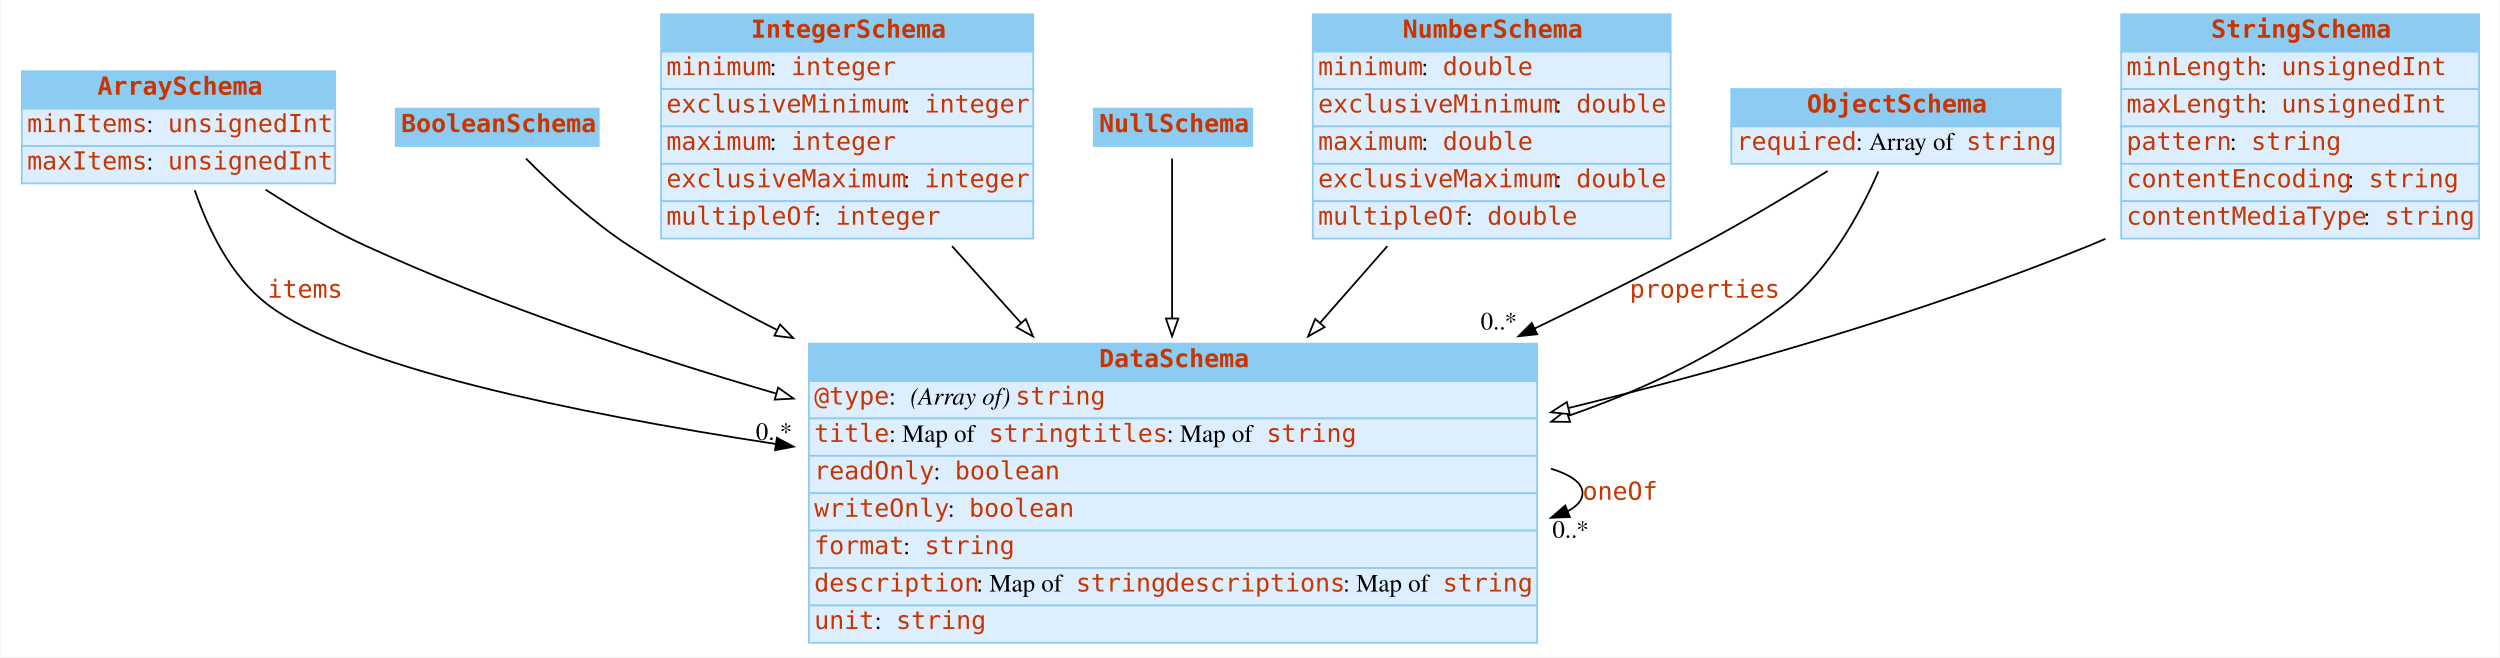
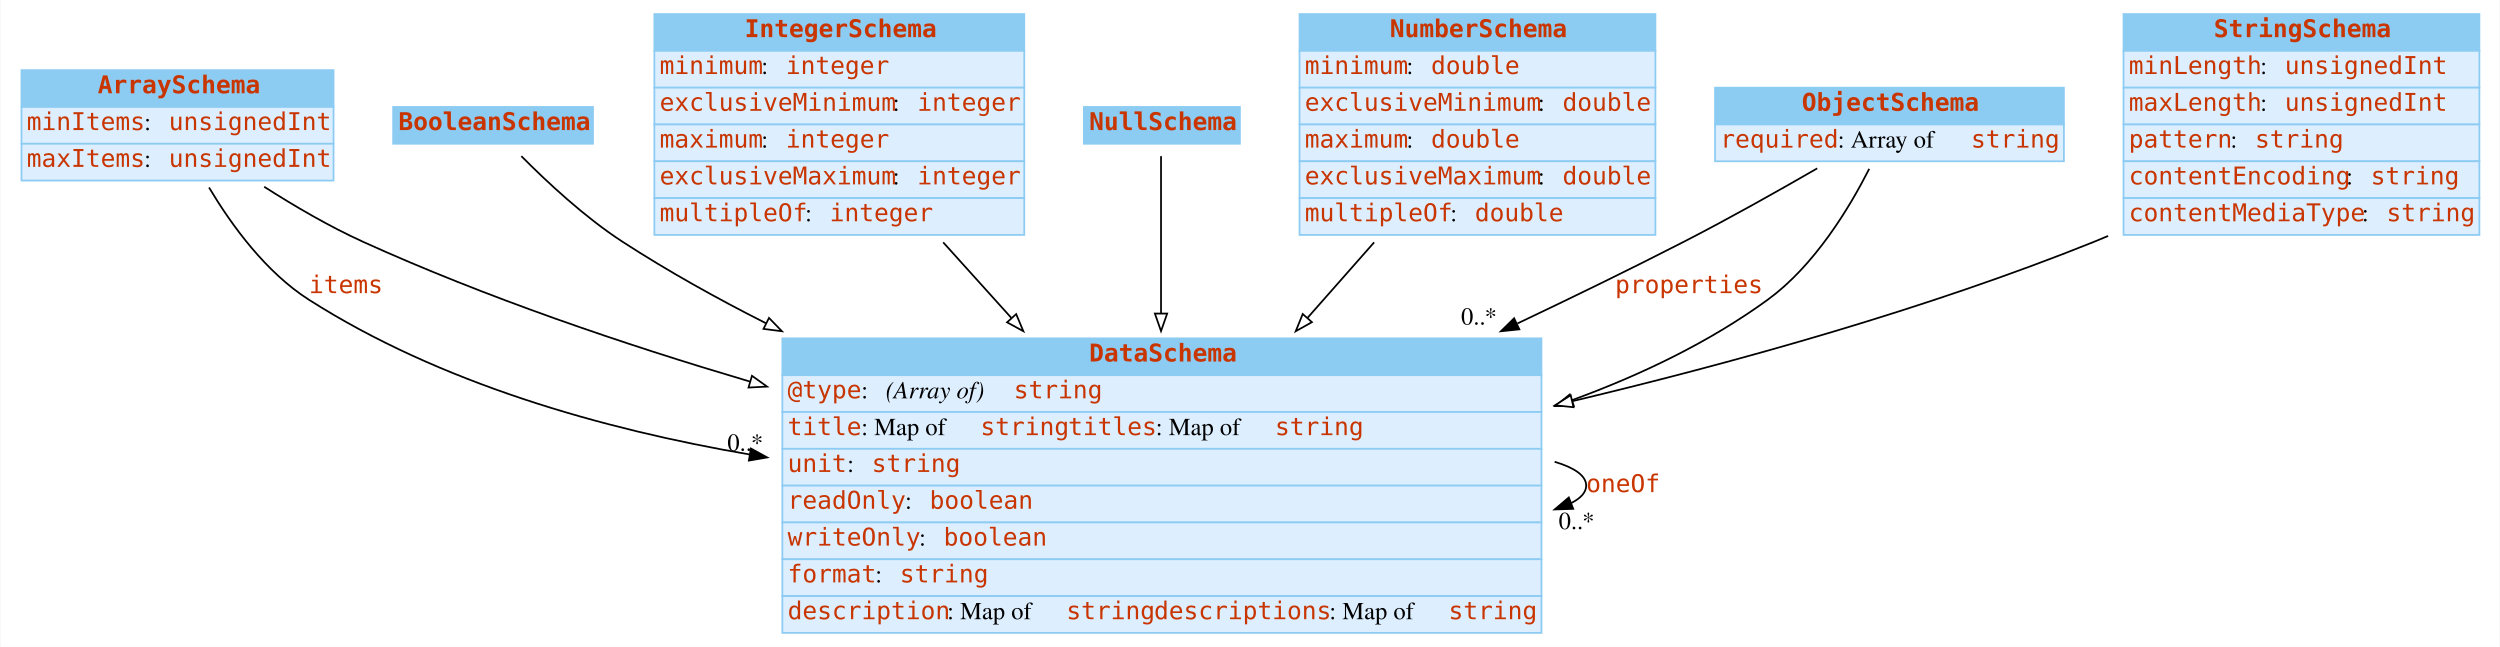
- <svg xmlns="http://www.w3.org/2000/svg" width="1404pt" height="369pt" viewBox="0.00 0.00 1403.50 369.00">
+ <svg xmlns="http://www.w3.org/2000/svg" width="1426pt" height="369pt" viewBox="0.00 0.00 1425.50 369.00">
  <g id="graph0" class="graph" transform="scale(1 1) rotate(0) translate(4 365)">
-     <polygon fill="white" stroke="none" points="-4,4 -4,-365 1399.5,-365 1399.5,4 -4,4" />
+     <polygon fill="white" stroke="transparent" points="-4,4 -4,-365 1421.5,-365 1421.5,4 -4,4" />
    <g id="node1" class="node">
-       <polygon fill="#8ccbf2" stroke="none" points="8,-304 8,-325 184,-325 184,-304 8,-304" />
-       <polygon fill="none" stroke="#8ccbf2" points="8,-304 8,-325 184,-325 184,-304 8,-304" />
-       <text text-anchor="start" x="50.5" y="-311.8" font-family="mono" font-weight="bold" font-size="14.00" fill="#c83500">ArraySchema</text>
-       <polygon fill="#ddeeff" stroke="none" points="8,-283 8,-304 184,-304 184,-283 8,-283" />
-       <polygon fill="none" stroke="#8ccbf2" points="8,-283 8,-304 184,-304 184,-283 8,-283" />
+       <polygon fill="#8ccbf2" stroke="transparent" points="8,-304 8,-325 186,-325 186,-304 8,-304" />
+       <polygon fill="none" stroke="#8ccbf2" points="8,-304 8,-325 186,-325 186,-304 8,-304" />
+       <text text-anchor="start" x="51.5" y="-311.8" font-family="mono" font-weight="bold" font-size="14.00" fill="#c83500">ArraySchema</text>
+       <polygon fill="#ddeeff" stroke="transparent" points="8,-283 8,-304 186,-304 186,-283 8,-283" />
+       <polygon fill="none" stroke="#8ccbf2" points="8,-283 8,-304 186,-304 186,-283 8,-283" />
      <text text-anchor="start" x="11" y="-290.8" font-family="mono" font-size="14.00" fill="#c83500">minItems</text>
      <text text-anchor="start" x="78" y="-290.8" font-family="Times,serif" font-size="14.00"> : </text>
-       <text text-anchor="start" x="90" y="-290.8" font-family="mono" font-size="14.00" fill="#c83500">unsignedInt</text>
-       <polygon fill="#ddeeff" stroke="none" points="8,-262 8,-283 184,-283 184,-262 8,-262" />
-       <polygon fill="none" stroke="#8ccbf2" points="8,-262 8,-283 184,-283 184,-262 8,-262" />
+       <text text-anchor="start" x="92" y="-290.8" font-family="mono" font-size="14.00" fill="#c83500">unsignedInt</text>
+       <polygon fill="#ddeeff" stroke="transparent" points="8,-262 8,-283 186,-283 186,-262 8,-262" />
+       <polygon fill="none" stroke="#8ccbf2" points="8,-262 8,-283 186,-283 186,-262 8,-262" />
      <text text-anchor="start" x="11" y="-269.8" font-family="mono" font-size="14.00" fill="#c83500">maxItems</text>
      <text text-anchor="start" x="78" y="-269.8" font-family="Times,serif" font-size="14.00"> : </text>
-       <text text-anchor="start" x="90" y="-269.8" font-family="mono" font-size="14.00" fill="#c83500">unsignedInt</text>
+       <text text-anchor="start" x="92" y="-269.8" font-family="mono" font-size="14.00" fill="#c83500">unsignedInt</text>
    </g>
    <g id="node3" class="node">
-       <polygon fill="#8ccbf2" stroke="none" points="450,-151 450,-172 859,-172 859,-151 450,-151" />
-       <polygon fill="none" stroke="#8ccbf2" points="450,-151 450,-172 859,-172 859,-151 450,-151" />
-       <text text-anchor="start" x="613" y="-158.8" font-family="mono" font-weight="bold" font-size="14.00" fill="#c83500">DataSchema</text>
-       <polygon fill="#ddeeff" stroke="none" points="450,-130 450,-151 859,-151 859,-130 450,-130" />
-       <polygon fill="none" stroke="#8ccbf2" points="450,-130 450,-151 859,-151 859,-130 450,-130" />
-       <text text-anchor="start" x="453" y="-137.8" font-family="mono" font-size="14.00" fill="#c83500">@type</text>
-       <text text-anchor="start" x="495" y="-137.8" font-family="Times,serif" font-size="14.00"> : </text>
-       <text text-anchor="start" x="507" y="-137.8" font-family="Times,serif" font-style="italic" font-size="14.00">(Array of) </text>
-       <text text-anchor="start" x="566" y="-137.8" font-family="mono" font-size="14.00" fill="#c83500">string</text>
-       <polygon fill="#ddeeff" stroke="none" points="450,-109 450,-130 859,-130 859,-109 450,-109" />
-       <polygon fill="none" stroke="#8ccbf2" points="450,-109 450,-130 859,-130 859,-109 450,-109" />
-       <text text-anchor="start" x="453" y="-116.8" font-family="mono" font-size="14.00" fill="#c83500">title</text>
-       <text text-anchor="start" x="495" y="-116.8" font-family="Times,serif" font-size="14.00"> : Map of </text>
-       <text text-anchor="start" x="551" y="-116.8" font-family="mono" font-size="14.00" fill="#c83500">string</text>
-       <text text-anchor="start" x="601" y="-116.8" font-family="mono" font-size="14.00" fill="#c83500">titles</text>
-       <text text-anchor="start" x="651" y="-116.8" font-family="Times,serif" font-size="14.00"> : Map of </text>
-       <text text-anchor="start" x="707" y="-116.8" font-family="mono" font-size="14.00" fill="#c83500">string</text>
-       <polygon fill="#ddeeff" stroke="none" points="450,-88 450,-109 859,-109 859,-88 450,-88" />
-       <polygon fill="none" stroke="#8ccbf2" points="450,-88 450,-109 859,-109 859,-88 450,-88" />
-       <text text-anchor="start" x="453" y="-95.8" font-family="mono" font-size="14.00" fill="#c83500">readOnly</text>
-       <text text-anchor="start" x="520" y="-95.8" font-family="Times,serif" font-size="14.00"> : </text>
-       <text text-anchor="start" x="532" y="-95.8" font-family="mono" font-size="14.00" fill="#c83500">boolean</text>
-       <polygon fill="#ddeeff" stroke="none" points="450,-67 450,-88 859,-88 859,-67 450,-67" />
-       <polygon fill="none" stroke="#8ccbf2" points="450,-67 450,-88 859,-88 859,-67 450,-67" />
-       <text text-anchor="start" x="453" y="-74.8" font-family="mono" font-size="14.00" fill="#c83500">writeOnly</text>
-       <text text-anchor="start" x="528" y="-74.8" font-family="Times,serif" font-size="14.00"> : </text>
-       <text text-anchor="start" x="540" y="-74.8" font-family="mono" font-size="14.00" fill="#c83500">boolean</text>
-       <polygon fill="#ddeeff" stroke="none" points="450,-46 450,-67 859,-67 859,-46 450,-46" />
-       <polygon fill="none" stroke="#8ccbf2" points="450,-46 450,-67 859,-67 859,-46 450,-46" />
-       <text text-anchor="start" x="453" y="-53.8" font-family="mono" font-size="14.00" fill="#c83500">format</text>
-       <text text-anchor="start" x="503" y="-53.8" font-family="Times,serif" font-size="14.00"> : </text>
-       <text text-anchor="start" x="515" y="-53.8" font-family="mono" font-size="14.00" fill="#c83500">string</text>
-       <polygon fill="#ddeeff" stroke="none" points="450,-25 450,-46 859,-46 859,-25 450,-25" />
-       <polygon fill="none" stroke="#8ccbf2" points="450,-25 450,-46 859,-46 859,-25 450,-25" />
-       <text text-anchor="start" x="453" y="-32.8" font-family="mono" font-size="14.00" fill="#c83500">description</text>
-       <text text-anchor="start" x="544" y="-32.8" font-family="Times,serif" font-size="14.00"> : Map of </text>
-       <text text-anchor="start" x="600" y="-32.8" font-family="mono" font-size="14.00" fill="#c83500">string</text>
-       <text text-anchor="start" x="650" y="-32.8" font-family="mono" font-size="14.00" fill="#c83500">descriptions</text>
-       <text text-anchor="start" x="750" y="-32.8" font-family="Times,serif" font-size="14.00"> : Map of </text>
-       <text text-anchor="start" x="806" y="-32.8" font-family="mono" font-size="14.00" fill="#c83500">string</text>
-       <polygon fill="#ddeeff" stroke="none" points="450,-4 450,-25 859,-25 859,-4 450,-4" />
-       <polygon fill="none" stroke="#8ccbf2" points="450,-4 450,-25 859,-25 859,-4 450,-4" />
-       <text text-anchor="start" x="453" y="-11.8" font-family="mono" font-size="14.00" fill="#c83500">unit</text>
-       <text text-anchor="start" x="487" y="-11.8" font-family="Times,serif" font-size="14.00"> : </text>
-       <text text-anchor="start" x="499" y="-11.8" font-family="mono" font-size="14.00" fill="#c83500">string</text>
+       <polygon fill="#8ccbf2" stroke="transparent" points="442,-151 442,-172 875,-172 875,-151 442,-151" />
+       <polygon fill="none" stroke="#8ccbf2" points="442,-151 442,-172 875,-172 875,-151 442,-151" />
+       <text text-anchor="start" x="617" y="-158.8" font-family="mono" font-weight="bold" font-size="14.00" fill="#c83500">DataSchema</text>
+       <polygon fill="#ddeeff" stroke="transparent" points="442,-130 442,-151 875,-151 875,-130 442,-130" />
+       <polygon fill="none" stroke="#8ccbf2" points="442,-130 442,-151 875,-151 875,-130 442,-130" />
+       <text text-anchor="start" x="445" y="-137.8" font-family="mono" font-size="14.00" fill="#c83500">@type</text>
+       <text text-anchor="start" x="487" y="-137.8" font-family="Times,serif" font-size="14.00"> : </text>
+       <text text-anchor="start" x="501" y="-137.8" font-family="Times,serif" font-style="italic" font-size="14.00">(Array of) </text>
+       <text text-anchor="start" x="574" y="-137.8" font-family="mono" font-size="14.00" fill="#c83500">string</text>
+       <polygon fill="#ddeeff" stroke="transparent" points="442,-109 442,-130 875,-130 875,-109 442,-109" />
+       <polygon fill="none" stroke="#8ccbf2" points="442,-109 442,-130 875,-130 875,-109 442,-109" />
+       <text text-anchor="start" x="445" y="-116.8" font-family="mono" font-size="14.00" fill="#c83500">title</text>
+       <text text-anchor="start" x="487" y="-116.8" font-family="Times,serif" font-size="14.00"> : Map of </text>
+       <text text-anchor="start" x="555" y="-116.8" font-family="mono" font-size="14.00" fill="#c83500">string</text>
+       <text text-anchor="start" x="605" y="-116.8" font-family="mono" font-size="14.00" fill="#c83500">titles</text>
+       <text text-anchor="start" x="655" y="-116.8" font-family="Times,serif" font-size="14.00"> : Map of </text>
+       <text text-anchor="start" x="723" y="-116.8" font-family="mono" font-size="14.00" fill="#c83500">string</text>
+       <polygon fill="#ddeeff" stroke="transparent" points="442,-88 442,-109 875,-109 875,-88 442,-88" />
+       <polygon fill="none" stroke="#8ccbf2" points="442,-88 442,-109 875,-109 875,-88 442,-88" />
+       <text text-anchor="start" x="445" y="-95.8" font-family="mono" font-size="14.00" fill="#c83500">unit</text>
+       <text text-anchor="start" x="479" y="-95.8" font-family="Times,serif" font-size="14.00"> : </text>
+       <text text-anchor="start" x="493" y="-95.8" font-family="mono" font-size="14.00" fill="#c83500">string</text>
+       <polygon fill="#ddeeff" stroke="transparent" points="442,-67 442,-88 875,-88 875,-67 442,-67" />
+       <polygon fill="none" stroke="#8ccbf2" points="442,-67 442,-88 875,-88 875,-67 442,-67" />
+       <text text-anchor="start" x="445" y="-74.8" font-family="mono" font-size="14.00" fill="#c83500">readOnly</text>
+       <text text-anchor="start" x="512" y="-74.8" font-family="Times,serif" font-size="14.00"> : </text>
+       <text text-anchor="start" x="526" y="-74.8" font-family="mono" font-size="14.00" fill="#c83500">boolean</text>
+       <polygon fill="#ddeeff" stroke="transparent" points="442,-46 442,-67 875,-67 875,-46 442,-46" />
+       <polygon fill="none" stroke="#8ccbf2" points="442,-46 442,-67 875,-67 875,-46 442,-46" />
+       <text text-anchor="start" x="445" y="-53.8" font-family="mono" font-size="14.00" fill="#c83500">writeOnly</text>
+       <text text-anchor="start" x="520" y="-53.8" font-family="Times,serif" font-size="14.00"> : </text>
+       <text text-anchor="start" x="534" y="-53.8" font-family="mono" font-size="14.00" fill="#c83500">boolean</text>
+       <polygon fill="#ddeeff" stroke="transparent" points="442,-25 442,-46 875,-46 875,-25 442,-25" />
+       <polygon fill="none" stroke="#8ccbf2" points="442,-25 442,-46 875,-46 875,-25 442,-25" />
+       <text text-anchor="start" x="445" y="-32.8" font-family="mono" font-size="14.00" fill="#c83500">format</text>
+       <text text-anchor="start" x="495" y="-32.8" font-family="Times,serif" font-size="14.00"> : </text>
+       <text text-anchor="start" x="509" y="-32.8" font-family="mono" font-size="14.00" fill="#c83500">string</text>
+       <polygon fill="#ddeeff" stroke="transparent" points="442,-4 442,-25 875,-25 875,-4 442,-4" />
+       <polygon fill="none" stroke="#8ccbf2" points="442,-4 442,-25 875,-25 875,-4 442,-4" />
+       <text text-anchor="start" x="445" y="-11.8" font-family="mono" font-size="14.00" fill="#c83500">description</text>
+       <text text-anchor="start" x="536" y="-11.8" font-family="Times,serif" font-size="14.00"> : Map of </text>
+       <text text-anchor="start" x="604" y="-11.8" font-family="mono" font-size="14.00" fill="#c83500">string</text>
+       <text text-anchor="start" x="654" y="-11.8" font-family="mono" font-size="14.00" fill="#c83500">descriptions</text>
+       <text text-anchor="start" x="754" y="-11.8" font-family="Times,serif" font-size="14.00"> : Map of </text>
+       <text text-anchor="start" x="822" y="-11.8" font-family="mono" font-size="14.00" fill="#c83500">string</text>
    </g>
    <g id="edge2" class="edge">
-       <path fill="none" stroke="black" d="M105.119,-258.148C112.585,-236.47 125.361,-209.803 146,-194 191.379,-159.254 316.637,-133.151 431.41,-115.662" />
-       <polygon fill="black" stroke="black" points="432.05,-119.105 441.417,-114.155 431.007,-112.183 432.05,-119.105" />
-       <text text-anchor="start" x="146" y="-197.8" font-family="mono" font-size="14.00" fill="#c83500">items</text>
-       <text text-anchor="middle" x="430.417" y="-117.955" font-family="Times,serif" font-size="14.00">0..*</text>
+       <path fill="none" stroke="black" d="M114.98,-258.05C127.94,-236.33 147.46,-209.65 172,-194 246.48,-146.51 339.06,-120.21 423.38,-105.75" />
+       <polygon fill="black" stroke="black" points="424.06,-109.18 433.35,-104.08 422.91,-102.28 424.06,-109.18" />
+       <text text-anchor="start" x="172" y="-197.8" font-family="mono" font-size="14.00" fill="#c83500">items</text>
+       <text text-anchor="middle" x="420.85" y="-107.88" font-family="Times,serif" font-size="14.00">0..*</text>
    </g>
    <g id="edge4" class="edge">
-       <path fill="none" stroke="black" d="M144.949,-258.458C162.124,-247.373 181.904,-235.721 201,-227 273.733,-193.781 356.585,-165.884 431.37,-144.061" />
-       <polygon fill="white" stroke="black" points="432.761,-147.302 441.393,-141.158 430.814,-140.578 432.761,-147.302" />
+       <path fill="none" stroke="black" d="M146.45,-258.47C163.79,-247.38 183.75,-235.73 203,-227 272.61,-195.44 351.39,-168.65 423.6,-147.32" />
+       <polygon fill="white" stroke="black" points="424.67,-150.65 433.28,-144.48 422.7,-143.94 424.67,-150.65" />
    </g>
    <g id="node2" class="node">
-       <polygon fill="#8ccbf2" stroke="none" points="218,-283 218,-304 332,-304 332,-283 218,-283" />
-       <polygon fill="none" stroke="#8ccbf2" points="218,-283 218,-304 332,-304 332,-283 218,-283" />
-       <text text-anchor="start" x="221" y="-290.8" font-family="mono" font-weight="bold" font-size="14.00" fill="#c83500">BooleanSchema</text>
+       <polygon fill="#8ccbf2" stroke="transparent" points="220,-283 220,-304 334,-304 334,-283 220,-283" />
+       <polygon fill="none" stroke="#8ccbf2" points="220,-283 220,-304 334,-304 334,-283 220,-283" />
+       <text text-anchor="start" x="223" y="-290.8" font-family="mono" font-weight="bold" font-size="14.00" fill="#c83500">BooleanSchema</text>
    </g>
    <g id="edge5" class="edge">
-       <path fill="none" stroke="black" d="M291.137,-275.951C305.379,-261.588 327.209,-241.172 349,-227 374.939,-210.131 403.28,-194.31 431.902,-179.831" />
-       <polygon fill="white" stroke="black" points="433.826,-182.782 441.202,-175.177 430.693,-176.522 433.826,-182.782" />
+       <path fill="none" stroke="black" d="M293.13,-275.94C307.36,-261.57 329.19,-241.14 351,-227 376.55,-210.43 404.42,-194.89 432.6,-180.64" />
+       <polygon fill="white" stroke="black" points="434.38,-183.66 441.76,-176.06 431.25,-177.4 434.38,-183.66" />
    </g>
    <g id="edge1" class="edge">
-       <path fill="none" stroke="black" d="M866.786,-101.79C877.914,-98.394 884.5,-93.797 884.5,-88 884.5,-84.105 881.527,-80.752 876.201,-77.941" />
-       <polygon fill="black" stroke="black" points="877.372,-74.64 866.786,-74.21 874.793,-81.148 877.372,-74.64" />
-       <text text-anchor="start" x="884.5" y="-84.3" font-family="mono" font-size="14.00" fill="#c83500">oneOf</text>
-       <text text-anchor="middle" x="877.786" y="-63.01" font-family="Times,serif" font-size="14.00">0..*</text>
+       <path fill="none" stroke="black" d="M882.52,-101.6C893.83,-98.22 900.5,-93.69 900.5,-88 900.5,-84.18 897.49,-80.88 892.08,-78.1" />
+       <polygon fill="black" stroke="black" points="893.11,-74.75 882.52,-74.4 890.59,-81.27 893.11,-74.75" />
+       <text text-anchor="start" x="900.5" y="-84.3" font-family="mono" font-size="14.00" fill="#c83500">oneOf</text>
+       <text text-anchor="middle" x="895.02" y="-63.2" font-family="Times,serif" font-size="14.00">0..*</text>
    </g>
    <g id="node4" class="node">
-       <polygon fill="#8ccbf2" stroke="none" points="367,-336 367,-357 576,-357 576,-336 367,-336" />
-       <polygon fill="none" stroke="#8ccbf2" points="367,-336 367,-357 576,-357 576,-336 367,-336" />
-       <text text-anchor="start" x="417.5" y="-343.8" font-family="mono" font-weight="bold" font-size="14.00" fill="#c83500">IntegerSchema</text>
-       <polygon fill="#ddeeff" stroke="none" points="367,-315 367,-336 576,-336 576,-315 367,-315" />
-       <polygon fill="none" stroke="#8ccbf2" points="367,-315 367,-336 576,-336 576,-315 367,-315" />
-       <text text-anchor="start" x="370" y="-322.8" font-family="mono" font-size="14.00" fill="#c83500">minimum</text>
-       <text text-anchor="start" x="428" y="-322.8" font-family="Times,serif" font-size="14.00"> : </text>
-       <text text-anchor="start" x="440" y="-322.8" font-family="mono" font-size="14.00" fill="#c83500">integer</text>
-       <polygon fill="#ddeeff" stroke="none" points="367,-294 367,-315 576,-315 576,-294 367,-294" />
-       <polygon fill="none" stroke="#8ccbf2" points="367,-294 367,-315 576,-315 576,-294 367,-294" />
-       <text text-anchor="start" x="370" y="-301.8" font-family="mono" font-size="14.00" fill="#c83500">exclusiveMinimum</text>
-       <text text-anchor="start" x="503" y="-301.8" font-family="Times,serif" font-size="14.00"> : </text>
-       <text text-anchor="start" x="515" y="-301.8" font-family="mono" font-size="14.00" fill="#c83500">integer</text>
-       <polygon fill="#ddeeff" stroke="none" points="367,-273 367,-294 576,-294 576,-273 367,-273" />
-       <polygon fill="none" stroke="#8ccbf2" points="367,-273 367,-294 576,-294 576,-273 367,-273" />
-       <text text-anchor="start" x="370" y="-280.8" font-family="mono" font-size="14.00" fill="#c83500">maximum</text>
-       <text text-anchor="start" x="428" y="-280.8" font-family="Times,serif" font-size="14.00"> : </text>
-       <text text-anchor="start" x="440" y="-280.8" font-family="mono" font-size="14.00" fill="#c83500">integer</text>
-       <polygon fill="#ddeeff" stroke="none" points="367,-252 367,-273 576,-273 576,-252 367,-252" />
-       <polygon fill="none" stroke="#8ccbf2" points="367,-252 367,-273 576,-273 576,-252 367,-252" />
-       <text text-anchor="start" x="370" y="-259.8" font-family="mono" font-size="14.00" fill="#c83500">exclusiveMaximum</text>
-       <text text-anchor="start" x="503" y="-259.8" font-family="Times,serif" font-size="14.00"> : </text>
-       <text text-anchor="start" x="515" y="-259.8" font-family="mono" font-size="14.00" fill="#c83500">integer</text>
-       <polygon fill="#ddeeff" stroke="none" points="367,-231 367,-252 576,-252 576,-231 367,-231" />
-       <polygon fill="none" stroke="#8ccbf2" points="367,-231 367,-252 576,-252 576,-231 367,-231" />
-       <text text-anchor="start" x="370" y="-238.8" font-family="mono" font-size="14.00" fill="#c83500">multipleOf</text>
-       <text text-anchor="start" x="453" y="-238.8" font-family="Times,serif" font-size="14.00"> : </text>
-       <text text-anchor="start" x="465" y="-238.8" font-family="mono" font-size="14.00" fill="#c83500">integer</text>
+       <polygon fill="#8ccbf2" stroke="transparent" points="369,-336 369,-357 580,-357 580,-336 369,-336" />
+       <polygon fill="none" stroke="#8ccbf2" points="369,-336 369,-357 580,-357 580,-336 369,-336" />
+       <text text-anchor="start" x="420.5" y="-343.8" font-family="mono" font-weight="bold" font-size="14.00" fill="#c83500">IntegerSchema</text>
+       <polygon fill="#ddeeff" stroke="transparent" points="369,-315 369,-336 580,-336 580,-315 369,-315" />
+       <polygon fill="none" stroke="#8ccbf2" points="369,-315 369,-336 580,-336 580,-315 369,-315" />
+       <text text-anchor="start" x="372" y="-322.8" font-family="mono" font-size="14.00" fill="#c83500">minimum</text>
+       <text text-anchor="start" x="430" y="-322.8" font-family="Times,serif" font-size="14.00"> : </text>
+       <text text-anchor="start" x="444" y="-322.8" font-family="mono" font-size="14.00" fill="#c83500">integer</text>
+       <polygon fill="#ddeeff" stroke="transparent" points="369,-294 369,-315 580,-315 580,-294 369,-294" />
+       <polygon fill="none" stroke="#8ccbf2" points="369,-294 369,-315 580,-315 580,-294 369,-294" />
+       <text text-anchor="start" x="372" y="-301.8" font-family="mono" font-size="14.00" fill="#c83500">exclusiveMinimum</text>
+       <text text-anchor="start" x="505" y="-301.8" font-family="Times,serif" font-size="14.00"> : </text>
+       <text text-anchor="start" x="519" y="-301.8" font-family="mono" font-size="14.00" fill="#c83500">integer</text>
+       <polygon fill="#ddeeff" stroke="transparent" points="369,-273 369,-294 580,-294 580,-273 369,-273" />
+       <polygon fill="none" stroke="#8ccbf2" points="369,-273 369,-294 580,-294 580,-273 369,-273" />
+       <text text-anchor="start" x="372" y="-280.8" font-family="mono" font-size="14.00" fill="#c83500">maximum</text>
+       <text text-anchor="start" x="430" y="-280.8" font-family="Times,serif" font-size="14.00"> : </text>
+       <text text-anchor="start" x="444" y="-280.8" font-family="mono" font-size="14.00" fill="#c83500">integer</text>
+       <polygon fill="#ddeeff" stroke="transparent" points="369,-252 369,-273 580,-273 580,-252 369,-252" />
+       <polygon fill="none" stroke="#8ccbf2" points="369,-252 369,-273 580,-273 580,-252 369,-252" />
+       <text text-anchor="start" x="372" y="-259.8" font-family="mono" font-size="14.00" fill="#c83500">exclusiveMaximum</text>
+       <text text-anchor="start" x="505" y="-259.8" font-family="Times,serif" font-size="14.00"> : </text>
+       <text text-anchor="start" x="519" y="-259.8" font-family="mono" font-size="14.00" fill="#c83500">integer</text>
+       <polygon fill="#ddeeff" stroke="transparent" points="369,-231 369,-252 580,-252 580,-231 369,-231" />
+       <polygon fill="none" stroke="#8ccbf2" points="369,-231 369,-252 580,-252 580,-231 369,-231" />
+       <text text-anchor="start" x="372" y="-238.8" font-family="mono" font-size="14.00" fill="#c83500">multipleOf</text>
+       <text text-anchor="start" x="455" y="-238.8" font-family="Times,serif" font-size="14.00"> : </text>
+       <text text-anchor="start" x="469" y="-238.8" font-family="mono" font-size="14.00" fill="#c83500">integer</text>
    </g>
    <g id="edge6" class="edge">
-       <path fill="none" stroke="black" d="M530.415,-226.767C542.768,-212.996 556.015,-198.229 569.082,-183.663" />
-       <polygon fill="white" stroke="black" points="571.821,-185.851 575.893,-176.07 566.61,-181.177 571.821,-185.851" />
+       <path fill="none" stroke="black" d="M533.74,-226.77C546.16,-213 559.48,-198.23 572.62,-183.66" />
+       <polygon fill="white" stroke="black" points="575.37,-185.84 579.47,-176.07 570.17,-181.15 575.37,-185.84" />
    </g>
    <g id="node5" class="node">
-       <polygon fill="#8ccbf2" stroke="none" points="610,-283 610,-304 699,-304 699,-283 610,-283" />
-       <polygon fill="none" stroke="#8ccbf2" points="610,-283 610,-304 699,-304 699,-283 610,-283" />
-       <text text-anchor="start" x="613" y="-290.8" font-family="mono" font-weight="bold" font-size="14.00" fill="#c83500">NullSchema</text>
+       <polygon fill="#8ccbf2" stroke="transparent" points="614,-283 614,-304 703,-304 703,-283 614,-283" />
+       <polygon fill="none" stroke="#8ccbf2" points="614,-283 614,-304 703,-304 703,-283 614,-283" />
+       <text text-anchor="start" x="617" y="-290.8" font-family="mono" font-weight="bold" font-size="14.00" fill="#c83500">NullSchema</text>
    </g>
    <g id="edge7" class="edge">
-       <path fill="none" stroke="black" d="M654,-275.958C654,-255.825 654,-220.701 654,-186.293" />
-       <polygon fill="white" stroke="black" points="657.5,-186.14 654,-176.14 650.5,-186.14 657.5,-186.14" />
+       <path fill="none" stroke="black" d="M658,-275.96C658,-255.82 658,-220.7 658,-186.29" />
+       <polygon fill="white" stroke="black" points="661.5,-186.14 658,-176.14 654.5,-186.14 661.5,-186.14" />
    </g>
    <g id="node6" class="node">
-       <polygon fill="#8ccbf2" stroke="none" points="733,-336 733,-357 934,-357 934,-336 733,-336" />
-       <polygon fill="none" stroke="#8ccbf2" points="733,-336 733,-357 934,-357 934,-336 733,-336" />
-       <text text-anchor="start" x="783.5" y="-343.8" font-family="mono" font-weight="bold" font-size="14.00" fill="#c83500">NumberSchema</text>
-       <polygon fill="#ddeeff" stroke="none" points="733,-315 733,-336 934,-336 934,-315 733,-315" />
-       <polygon fill="none" stroke="#8ccbf2" points="733,-315 733,-336 934,-336 934,-315 733,-315" />
-       <text text-anchor="start" x="736" y="-322.8" font-family="mono" font-size="14.00" fill="#c83500">minimum</text>
-       <text text-anchor="start" x="794" y="-322.8" font-family="Times,serif" font-size="14.00"> : </text>
-       <text text-anchor="start" x="806" y="-322.8" font-family="mono" font-size="14.00" fill="#c83500">double</text>
-       <polygon fill="#ddeeff" stroke="none" points="733,-294 733,-315 934,-315 934,-294 733,-294" />
-       <polygon fill="none" stroke="#8ccbf2" points="733,-294 733,-315 934,-315 934,-294 733,-294" />
-       <text text-anchor="start" x="736" y="-301.8" font-family="mono" font-size="14.00" fill="#c83500">exclusiveMinimum</text>
-       <text text-anchor="start" x="869" y="-301.8" font-family="Times,serif" font-size="14.00"> : </text>
-       <text text-anchor="start" x="881" y="-301.8" font-family="mono" font-size="14.00" fill="#c83500">double</text>
-       <polygon fill="#ddeeff" stroke="none" points="733,-273 733,-294 934,-294 934,-273 733,-273" />
-       <polygon fill="none" stroke="#8ccbf2" points="733,-273 733,-294 934,-294 934,-273 733,-273" />
-       <text text-anchor="start" x="736" y="-280.8" font-family="mono" font-size="14.00" fill="#c83500">maximum</text>
-       <text text-anchor="start" x="794" y="-280.8" font-family="Times,serif" font-size="14.00"> : </text>
-       <text text-anchor="start" x="806" y="-280.8" font-family="mono" font-size="14.00" fill="#c83500">double</text>
-       <polygon fill="#ddeeff" stroke="none" points="733,-252 733,-273 934,-273 934,-252 733,-252" />
-       <polygon fill="none" stroke="#8ccbf2" points="733,-252 733,-273 934,-273 934,-252 733,-252" />
-       <text text-anchor="start" x="736" y="-259.8" font-family="mono" font-size="14.00" fill="#c83500">exclusiveMaximum</text>
-       <text text-anchor="start" x="869" y="-259.8" font-family="Times,serif" font-size="14.00"> : </text>
-       <text text-anchor="start" x="881" y="-259.8" font-family="mono" font-size="14.00" fill="#c83500">double</text>
-       <polygon fill="#ddeeff" stroke="none" points="733,-231 733,-252 934,-252 934,-231 733,-231" />
-       <polygon fill="none" stroke="#8ccbf2" points="733,-231 733,-252 934,-252 934,-231 733,-231" />
-       <text text-anchor="start" x="736" y="-238.8" font-family="mono" font-size="14.00" fill="#c83500">multipleOf</text>
-       <text text-anchor="start" x="819" y="-238.8" font-family="Times,serif" font-size="14.00"> : </text>
-       <text text-anchor="start" x="831" y="-238.8" font-family="mono" font-size="14.00" fill="#c83500">double</text>
+       <polygon fill="#8ccbf2" stroke="transparent" points="737,-336 737,-357 940,-357 940,-336 737,-336" />
+       <polygon fill="none" stroke="#8ccbf2" points="737,-336 737,-357 940,-357 940,-336 737,-336" />
+       <text text-anchor="start" x="788.5" y="-343.8" font-family="mono" font-weight="bold" font-size="14.00" fill="#c83500">NumberSchema</text>
+       <polygon fill="#ddeeff" stroke="transparent" points="737,-315 737,-336 940,-336 940,-315 737,-315" />
+       <polygon fill="none" stroke="#8ccbf2" points="737,-315 737,-336 940,-336 940,-315 737,-315" />
+       <text text-anchor="start" x="740" y="-322.8" font-family="mono" font-size="14.00" fill="#c83500">minimum</text>
+       <text text-anchor="start" x="798" y="-322.8" font-family="Times,serif" font-size="14.00"> : </text>
+       <text text-anchor="start" x="812" y="-322.8" font-family="mono" font-size="14.00" fill="#c83500">double</text>
+       <polygon fill="#ddeeff" stroke="transparent" points="737,-294 737,-315 940,-315 940,-294 737,-294" />
+       <polygon fill="none" stroke="#8ccbf2" points="737,-294 737,-315 940,-315 940,-294 737,-294" />
+       <text text-anchor="start" x="740" y="-301.8" font-family="mono" font-size="14.00" fill="#c83500">exclusiveMinimum</text>
+       <text text-anchor="start" x="873" y="-301.8" font-family="Times,serif" font-size="14.00"> : </text>
+       <text text-anchor="start" x="887" y="-301.8" font-family="mono" font-size="14.00" fill="#c83500">double</text>
+       <polygon fill="#ddeeff" stroke="transparent" points="737,-273 737,-294 940,-294 940,-273 737,-273" />
+       <polygon fill="none" stroke="#8ccbf2" points="737,-273 737,-294 940,-294 940,-273 737,-273" />
+       <text text-anchor="start" x="740" y="-280.8" font-family="mono" font-size="14.00" fill="#c83500">maximum</text>
+       <text text-anchor="start" x="798" y="-280.8" font-family="Times,serif" font-size="14.00"> : </text>
+       <text text-anchor="start" x="812" y="-280.8" font-family="mono" font-size="14.00" fill="#c83500">double</text>
+       <polygon fill="#ddeeff" stroke="transparent" points="737,-252 737,-273 940,-273 940,-252 737,-252" />
+       <polygon fill="none" stroke="#8ccbf2" points="737,-252 737,-273 940,-273 940,-252 737,-252" />
+       <text text-anchor="start" x="740" y="-259.8" font-family="mono" font-size="14.00" fill="#c83500">exclusiveMaximum</text>
+       <text text-anchor="start" x="873" y="-259.8" font-family="Times,serif" font-size="14.00"> : </text>
+       <text text-anchor="start" x="887" y="-259.8" font-family="mono" font-size="14.00" fill="#c83500">double</text>
+       <polygon fill="#ddeeff" stroke="transparent" points="737,-231 737,-252 940,-252 940,-231 737,-231" />
+       <polygon fill="none" stroke="#8ccbf2" points="737,-231 737,-252 940,-252 940,-231 737,-231" />
+       <text text-anchor="start" x="740" y="-238.8" font-family="mono" font-size="14.00" fill="#c83500">multipleOf</text>
+       <text text-anchor="start" x="823" y="-238.8" font-family="Times,serif" font-size="14.00"> : </text>
+       <text text-anchor="start" x="837" y="-238.8" font-family="mono" font-size="14.00" fill="#c83500">double</text>
    </g>
    <g id="edge8" class="edge">
-       <path fill="none" stroke="black" d="M774.884,-226.767C762.8,-212.996 749.843,-198.229 737.062,-183.663" />
-       <polygon fill="white" stroke="black" points="739.626,-181.278 730.4,-176.07 734.365,-185.895 739.626,-181.278" />
+       <path fill="none" stroke="black" d="M779.56,-226.77C767.41,-213 754.38,-198.23 741.53,-183.66" />
+       <polygon fill="white" stroke="black" points="744.07,-181.25 734.83,-176.07 738.82,-185.88 744.07,-181.25" />
    </g>
    <g id="node7" class="node">
-       <polygon fill="#8ccbf2" stroke="none" points="968,-294 968,-315 1153,-315 1153,-294 968,-294" />
-       <polygon fill="none" stroke="#8ccbf2" points="968,-294 968,-315 1153,-315 1153,-294 968,-294" />
-       <text text-anchor="start" x="1010.5" y="-301.8" font-family="mono" font-weight="bold" font-size="14.00" fill="#c83500">ObjectSchema</text>
-       <polygon fill="#ddeeff" stroke="none" points="968,-273 968,-294 1153,-294 1153,-273 968,-273" />
-       <polygon fill="none" stroke="#8ccbf2" points="968,-273 968,-294 1153,-294 1153,-273 968,-273" />
-       <text text-anchor="start" x="971" y="-280.8" font-family="mono" font-size="14.00" fill="#c83500">required</text>
-       <text text-anchor="start" x="1038" y="-280.8" font-family="Times,serif" font-size="14.00"> : Array of </text>
-       <text text-anchor="start" x="1100" y="-280.8" font-family="mono" font-size="14.00" fill="#c83500">string</text>
+       <polygon fill="#8ccbf2" stroke="transparent" points="974,-294 974,-315 1173,-315 1173,-294 974,-294" />
+       <polygon fill="none" stroke="#8ccbf2" points="974,-294 974,-315 1173,-315 1173,-294 974,-294" />
+       <text text-anchor="start" x="1023.5" y="-301.8" font-family="mono" font-weight="bold" font-size="14.00" fill="#c83500">ObjectSchema</text>
+       <polygon fill="#ddeeff" stroke="transparent" points="974,-273 974,-294 1173,-294 1173,-273 974,-273" />
+       <polygon fill="none" stroke="#8ccbf2" points="974,-273 974,-294 1173,-294 1173,-273 974,-273" />
+       <text text-anchor="start" x="977" y="-280.8" font-family="mono" font-size="14.00" fill="#c83500">required</text>
+       <text text-anchor="start" x="1044" y="-280.8" font-family="Times,serif" font-size="14.00"> : Array of </text>
+       <text text-anchor="start" x="1120" y="-280.8" font-family="mono" font-size="14.00" fill="#c83500">string</text>
    </g>
    <g id="edge3" class="edge">
-       <path fill="none" stroke="black" d="M1022.13,-268.944C1001.17,-255.974 974.486,-240.009 950,-227 920.491,-211.323 888.882,-195.551 857.704,-180.558" />
-       <polygon fill="black" stroke="black" points="859.016,-177.306 848.486,-176.142 855.992,-183.619 859.016,-177.306" />
-       <text text-anchor="start" x="911" y="-197.8" font-family="mono" font-size="14.00" fill="#c83500">properties</text>
-       <text text-anchor="middle" x="837.486" y="-179.942" font-family="Times,serif" font-size="14.00">0..*</text>
+       <path fill="none" stroke="black" d="M1032.29,-268.97C1009.99,-256.09 981.74,-240.19 956,-227 925.64,-211.44 893.19,-195.61 861.28,-180.49" />
+       <polygon fill="black" stroke="black" points="862.39,-177.14 851.85,-176.04 859.4,-183.47 862.39,-177.14" />
+       <text text-anchor="start" x="917" y="-197.8" font-family="mono" font-size="14.00" fill="#c83500">properties</text>
+       <text text-anchor="middle" x="839.35" y="-179.84" font-family="Times,serif" font-size="14.00">0..*</text>
    </g>
    <g id="edge9" class="edge">
-       <path fill="none" stroke="black" d="M1050.69,-268.722C1040.87,-246.212 1023.27,-213.364 998,-194 962.327,-166.669 919.524,-146.406 876.419,-131.398" />
-       <polygon fill="white" stroke="black" points="877.523,-128.076 866.929,-128.178 875.274,-134.705 877.523,-128.076" />
+       <path fill="none" stroke="black" d="M1061.96,-268.71C1050.53,-246.19 1030.61,-213.33 1004,-194 970.74,-169.83 931.85,-151.16 892.38,-136.74" />
+       <polygon fill="white" stroke="black" points="893.48,-133.42 882.88,-133.36 891.13,-140.01 893.48,-133.42" />
    </g>
    <g id="node8" class="node">
-       <polygon fill="#8ccbf2" stroke="none" points="1187,-336 1187,-357 1388,-357 1388,-336 1187,-336" />
-       <polygon fill="none" stroke="#8ccbf2" points="1187,-336 1187,-357 1388,-357 1388,-336 1187,-336" />
-       <text text-anchor="start" x="1237.5" y="-343.8" font-family="mono" font-weight="bold" font-size="14.00" fill="#c83500">StringSchema</text>
-       <polygon fill="#ddeeff" stroke="none" points="1187,-315 1187,-336 1388,-336 1388,-315 1187,-315" />
-       <polygon fill="none" stroke="#8ccbf2" points="1187,-315 1187,-336 1388,-336 1388,-315 1187,-315" />
-       <text text-anchor="start" x="1190" y="-322.8" font-family="mono" font-size="14.00" fill="#c83500">minLength</text>
-       <text text-anchor="start" x="1265" y="-322.8" font-family="Times,serif" font-size="14.00"> : </text>
-       <text text-anchor="start" x="1277" y="-322.8" font-family="mono" font-size="14.00" fill="#c83500">unsignedInt</text>
-       <polygon fill="#ddeeff" stroke="none" points="1187,-294 1187,-315 1388,-315 1388,-294 1187,-294" />
-       <polygon fill="none" stroke="#8ccbf2" points="1187,-294 1187,-315 1388,-315 1388,-294 1187,-294" />
-       <text text-anchor="start" x="1190" y="-301.8" font-family="mono" font-size="14.00" fill="#c83500">maxLength</text>
-       <text text-anchor="start" x="1265" y="-301.8" font-family="Times,serif" font-size="14.00"> : </text>
-       <text text-anchor="start" x="1277" y="-301.8" font-family="mono" font-size="14.00" fill="#c83500">unsignedInt</text>
-       <polygon fill="#ddeeff" stroke="none" points="1187,-273 1187,-294 1388,-294 1388,-273 1187,-273" />
-       <polygon fill="none" stroke="#8ccbf2" points="1187,-273 1187,-294 1388,-294 1388,-273 1187,-273" />
-       <text text-anchor="start" x="1190" y="-280.8" font-family="mono" font-size="14.00" fill="#c83500">pattern</text>
-       <text text-anchor="start" x="1248" y="-280.8" font-family="Times,serif" font-size="14.00"> : </text>
-       <text text-anchor="start" x="1260" y="-280.8" font-family="mono" font-size="14.00" fill="#c83500">string</text>
-       <polygon fill="#ddeeff" stroke="none" points="1187,-252 1187,-273 1388,-273 1388,-252 1187,-252" />
-       <polygon fill="none" stroke="#8ccbf2" points="1187,-252 1187,-273 1388,-273 1388,-252 1187,-252" />
-       <text text-anchor="start" x="1190" y="-259.8" font-family="mono" font-size="14.00" fill="#c83500">contentEncoding</text>
-       <text text-anchor="start" x="1314" y="-259.8" font-family="Times,serif" font-size="14.00"> : </text>
-       <text text-anchor="start" x="1326" y="-259.8" font-family="mono" font-size="14.00" fill="#c83500">string</text>
-       <polygon fill="#ddeeff" stroke="none" points="1187,-231 1187,-252 1388,-252 1388,-231 1187,-231" />
-       <polygon fill="none" stroke="#8ccbf2" points="1187,-231 1187,-252 1388,-252 1388,-231 1187,-231" />
-       <text text-anchor="start" x="1190" y="-238.8" font-family="mono" font-size="14.00" fill="#c83500">contentMediaType</text>
-       <text text-anchor="start" x="1323" y="-238.8" font-family="Times,serif" font-size="14.00"> : </text>
-       <text text-anchor="start" x="1335" y="-238.8" font-family="mono" font-size="14.00" fill="#c83500">string</text>
+       <polygon fill="#8ccbf2" stroke="transparent" points="1207,-336 1207,-357 1410,-357 1410,-336 1207,-336" />
+       <polygon fill="none" stroke="#8ccbf2" points="1207,-336 1207,-357 1410,-357 1410,-336 1207,-336" />
+       <text text-anchor="start" x="1258.5" y="-343.8" font-family="mono" font-weight="bold" font-size="14.00" fill="#c83500">StringSchema</text>
+       <polygon fill="#ddeeff" stroke="transparent" points="1207,-315 1207,-336 1410,-336 1410,-315 1207,-315" />
+       <polygon fill="none" stroke="#8ccbf2" points="1207,-315 1207,-336 1410,-336 1410,-315 1207,-315" />
+       <text text-anchor="start" x="1210" y="-322.8" font-family="mono" font-size="14.00" fill="#c83500">minLength</text>
+       <text text-anchor="start" x="1285" y="-322.8" font-family="Times,serif" font-size="14.00"> : </text>
+       <text text-anchor="start" x="1299" y="-322.8" font-family="mono" font-size="14.00" fill="#c83500">unsignedInt</text>
+       <polygon fill="#ddeeff" stroke="transparent" points="1207,-294 1207,-315 1410,-315 1410,-294 1207,-294" />
+       <polygon fill="none" stroke="#8ccbf2" points="1207,-294 1207,-315 1410,-315 1410,-294 1207,-294" />
+       <text text-anchor="start" x="1210" y="-301.8" font-family="mono" font-size="14.00" fill="#c83500">maxLength</text>
+       <text text-anchor="start" x="1285" y="-301.8" font-family="Times,serif" font-size="14.00"> : </text>
+       <text text-anchor="start" x="1299" y="-301.8" font-family="mono" font-size="14.00" fill="#c83500">unsignedInt</text>
+       <polygon fill="#ddeeff" stroke="transparent" points="1207,-273 1207,-294 1410,-294 1410,-273 1207,-273" />
+       <polygon fill="none" stroke="#8ccbf2" points="1207,-273 1207,-294 1410,-294 1410,-273 1207,-273" />
+       <text text-anchor="start" x="1210" y="-280.8" font-family="mono" font-size="14.00" fill="#c83500">pattern</text>
+       <text text-anchor="start" x="1268" y="-280.8" font-family="Times,serif" font-size="14.00"> : </text>
+       <text text-anchor="start" x="1282" y="-280.8" font-family="mono" font-size="14.00" fill="#c83500">string</text>
+       <polygon fill="#ddeeff" stroke="transparent" points="1207,-252 1207,-273 1410,-273 1410,-252 1207,-252" />
+       <polygon fill="none" stroke="#8ccbf2" points="1207,-252 1207,-273 1410,-273 1410,-252 1207,-252" />
+       <text text-anchor="start" x="1210" y="-259.8" font-family="mono" font-size="14.00" fill="#c83500">contentEncoding</text>
+       <text text-anchor="start" x="1334" y="-259.8" font-family="Times,serif" font-size="14.00"> : </text>
+       <text text-anchor="start" x="1348" y="-259.8" font-family="mono" font-size="14.00" fill="#c83500">string</text>
+       <polygon fill="#ddeeff" stroke="transparent" points="1207,-231 1207,-252 1410,-252 1410,-231 1207,-231" />
+       <polygon fill="none" stroke="#8ccbf2" points="1207,-231 1207,-252 1410,-252 1410,-231 1207,-231" />
+       <text text-anchor="start" x="1210" y="-238.8" font-family="mono" font-size="14.00" fill="#c83500">contentMediaType</text>
+       <text text-anchor="start" x="1343" y="-238.8" font-family="Times,serif" font-size="14.00"> : </text>
+       <text text-anchor="start" x="1357" y="-238.8" font-family="mono" font-size="14.00" fill="#c83500">string</text>
    </g>
    <g id="edge10" class="edge">
-       <path fill="none" stroke="black" d="M1178.18,-230.886C1175.11,-229.536 1172.04,-228.237 1169,-227 1075.72,-189.103 968.727,-158.496 876.52,-135.826" />
-       <polygon fill="white" stroke="black" points="877.332,-132.422 866.787,-133.449 875.671,-139.222 877.332,-132.422" />
+       <path fill="none" stroke="black" d="M1198.21,-230.42C1195.46,-229.24 1192.72,-228.09 1190,-227 1095.29,-188.96 986.85,-158.62 892.68,-136.18" />
+       <polygon fill="white" stroke="black" points="893.28,-132.73 882.74,-133.83 891.67,-139.54 893.28,-132.73" />
    </g>
  </g>
</svg>
